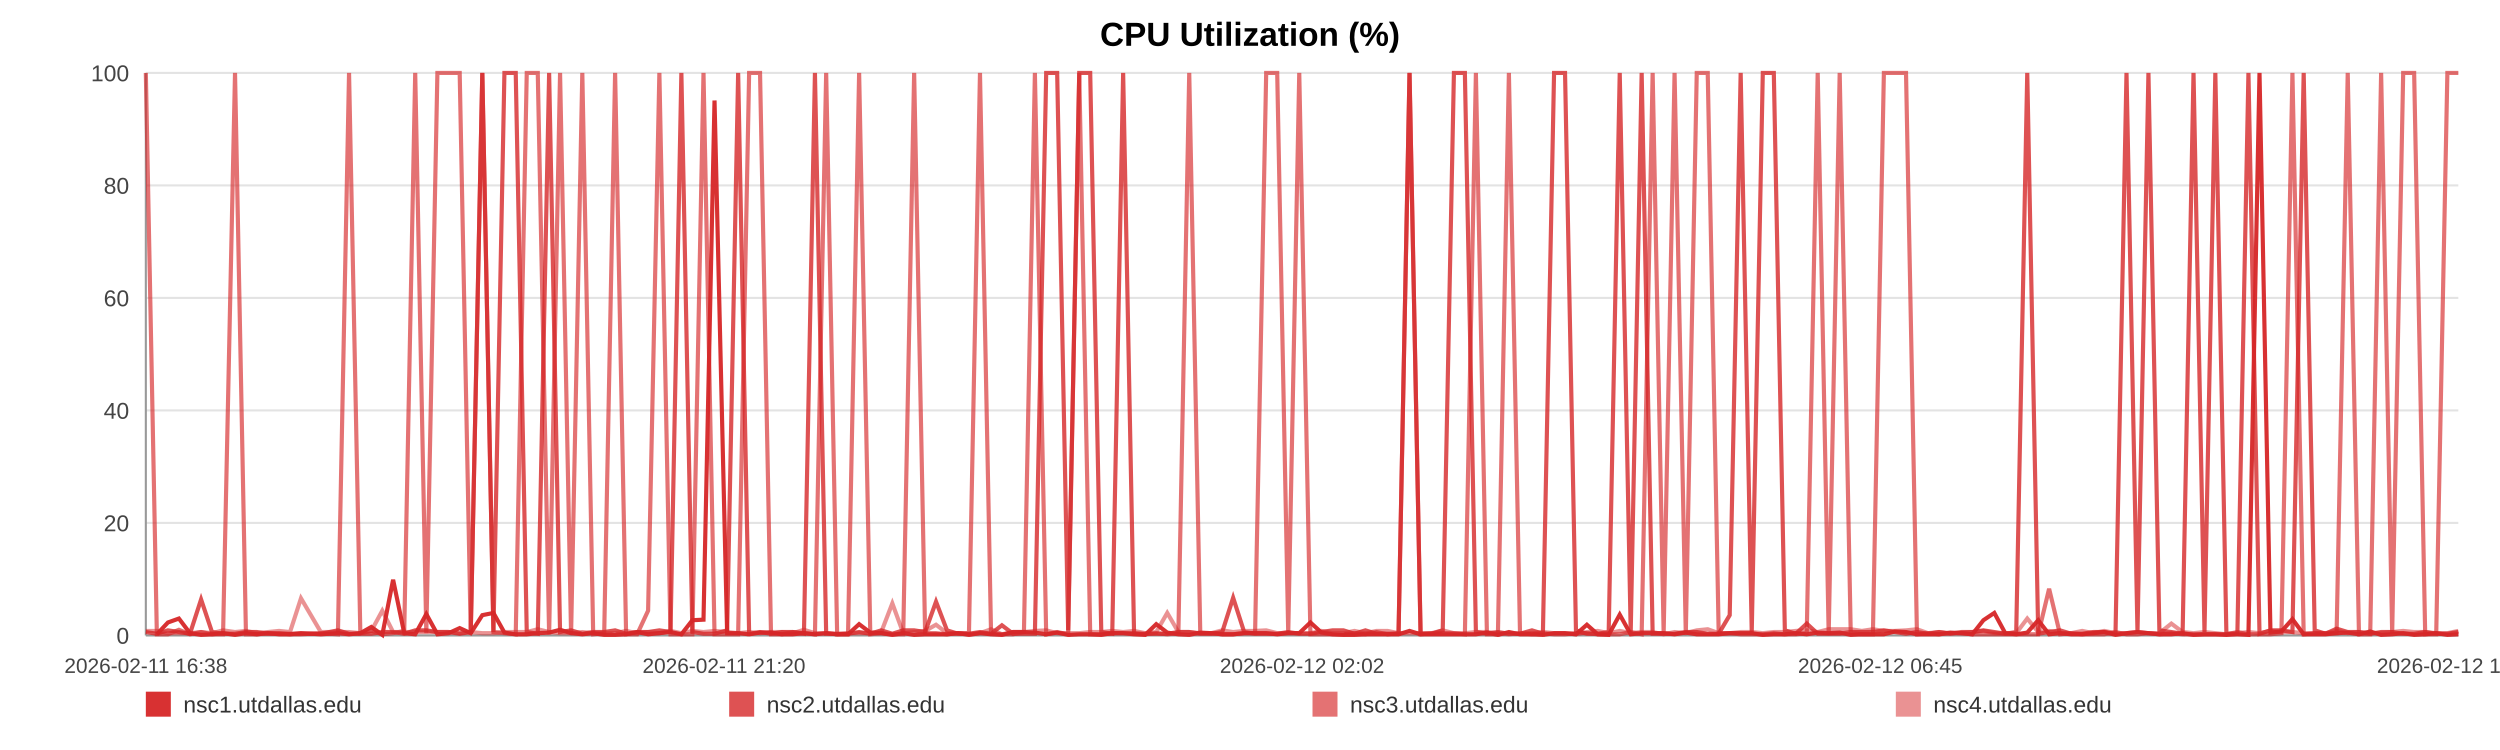
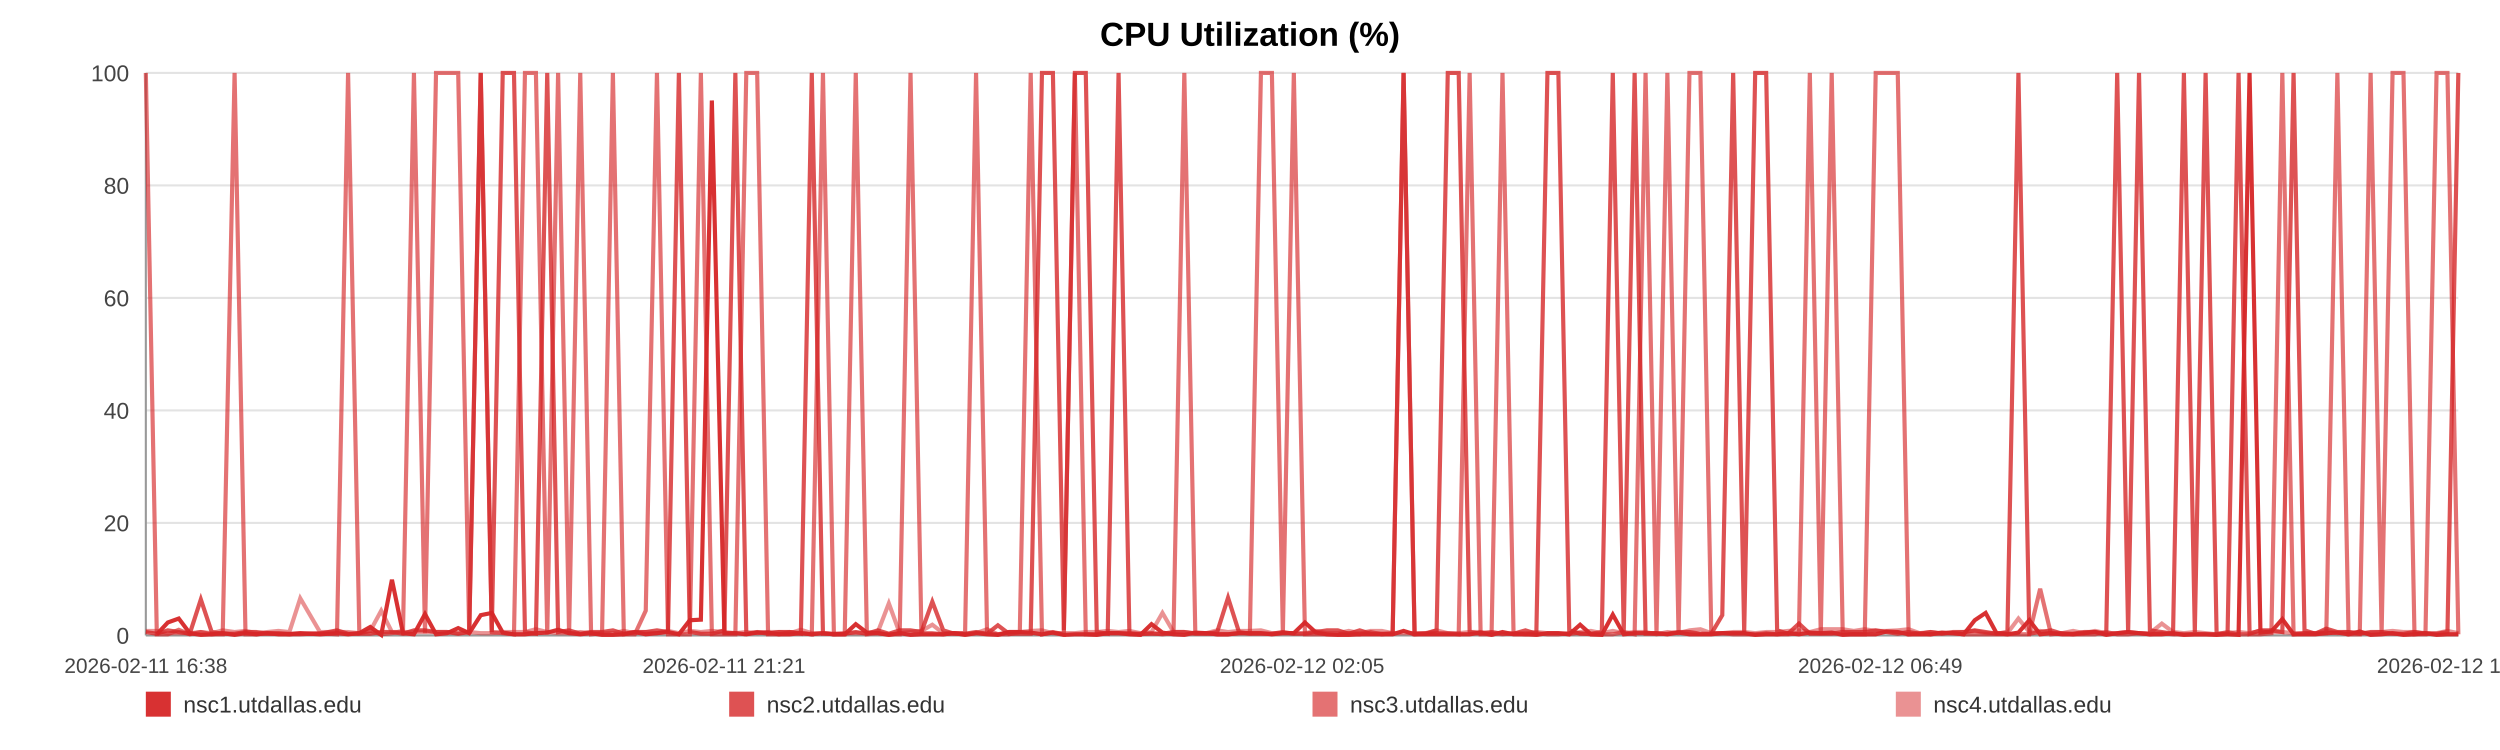
<svg xmlns="http://www.w3.org/2000/svg" width="1200" height="360" viewBox="0 0 1200 360" role="img" aria-label="CPU Utilization (%)">
  <rect width="100%" height="100%" fill="#ffffff" />
  <text x="600.0" y="22" text-anchor="middle" font-size="16" font-family="Arial, Helvetica, sans-serif" font-weight="bold">CPU Utilization (%)</text>
  <line x1="70" y1="35.00" x2="1180" y2="35.00" stroke="#e3e3e3" stroke-width="1" />
  <text x="62" y="39.00" text-anchor="end" font-size="11" fill="#444" font-family="Arial, Helvetica, sans-serif">100</text>
  <line x1="70" y1="89.00" x2="1180" y2="89.00" stroke="#e3e3e3" stroke-width="1" />
  <text x="62" y="93.00" text-anchor="end" font-size="11" fill="#444" font-family="Arial, Helvetica, sans-serif">80</text>
  <line x1="70" y1="143.00" x2="1180" y2="143.00" stroke="#e3e3e3" stroke-width="1" />
  <text x="62" y="147.00" text-anchor="end" font-size="11" fill="#444" font-family="Arial, Helvetica, sans-serif">60</text>
  <line x1="70" y1="197.00" x2="1180" y2="197.00" stroke="#e3e3e3" stroke-width="1" />
  <text x="62" y="201.00" text-anchor="end" font-size="11" fill="#444" font-family="Arial, Helvetica, sans-serif">40</text>
  <line x1="70" y1="251.00" x2="1180" y2="251.00" stroke="#e3e3e3" stroke-width="1" />
  <text x="62" y="255.00" text-anchor="end" font-size="11" fill="#444" font-family="Arial, Helvetica, sans-serif">20</text>
  <line x1="70" y1="305.00" x2="1180" y2="305.00" stroke="#e3e3e3" stroke-width="1" />
  <text x="62" y="309.00" text-anchor="end" font-size="11" fill="#444" font-family="Arial, Helvetica, sans-serif">0</text>
  <line x1="70" y1="35" x2="70" y2="305" stroke="#999" />
  <line x1="70" y1="305" x2="1180" y2="305" stroke="#999" />
  <text x="70.00" y="323" text-anchor="middle" font-size="10" fill="#444" font-family="Arial, Helvetica, sans-serif">2026-02-11 16:38</text>
-   <text x="347.50" y="323" text-anchor="middle" font-size="10" fill="#444" font-family="Arial, Helvetica, sans-serif">2026-02-11 21:20</text>
-   <text x="625.00" y="323" text-anchor="middle" font-size="10" fill="#444" font-family="Arial, Helvetica, sans-serif">2026-02-12 02:02</text>
-   <text x="902.50" y="323" text-anchor="middle" font-size="10" fill="#444" font-family="Arial, Helvetica, sans-serif">2026-02-12 06:45</text>
-   <text x="1180.00" y="323" text-anchor="middle" font-size="10" fill="#444" font-family="Arial, Helvetica, sans-serif">2026-02-12 11:27</text>
-   <polyline fill="none" stroke="#d62728" stroke-opacity="0.95" stroke-width="2" points="75.29,304.46 80.60,298.79 85.87,296.90 91.18,303.92 96.52,304.73 101.76,304.46 107.07,303.92 112.81,304.73 118.06,303.92 123.32,304.46 128.58,303.92 133.95,304.46 139.21,304.46 144.47,303.92 153.99,304.46 162.20,303.92 167.54,304.46 172.96,303.92 178.23,300.95 183.51,304.73 188.69,278.27 194.03,303.92 199.30,304.46 204.63,294.74 209.95,304.46 215.34,303.92 220.65,301.49 225.96,303.92 231.51,295.28 236.85,294.20 242.12,303.65 247.55,304.46 252.84,304.46 258.13,303.92 263.58,303.65 268.83,302.30 274.12,303.92 279.51,304.46 284.73,303.92 290.02,304.73 295.25,304.73 300.53,304.46 305.83,303.38 311.09,304.46 316.50,303.92 321.84,303.38 327.06,304.46 332.34,297.71 337.68,297.44 342.97,48.23 349.02,303.92 354.31,303.92 359.58,304.46 364.82,303.65 370.08,303.65 375.32,304.46 380.58,304.46 385.89,303.92 391.17,304.46 396.56,303.92 401.83,304.46 407.06,304.46 412.38,299.60 417.74,303.65 423.01,303.92 428.32,304.73 433.55,303.92 438.79,304.73 444.05,304.46 449.29,304.46 454.56,304.46 459.85,303.92 465.10,304.73 470.39,303.92 475.70,304.46 480.92,304.73 486.25,303.38 491.49,303.38 496.75,303.65 502.17,304.46 507.44,303.65 512.72,304.73 518.04,304.46 523.30,304.46 528.61,304.73 533.88,303.92 539.11,303.92 544.35,304.46 549.68,304.73 555.00,299.60 560.28,303.65 565.62,304.46 570.83,304.73 576.13,303.65 581.39,303.92 586.67,304.46 591.91,304.46 597.20,303.92 602.44,303.92 607.77,303.92 613.06,304.46 618.35,303.92 623.64,303.92 629.00,298.79 634.32,303.65 639.60,304.46 644.85,304.73 650.13,304.73 655.39,304.46 660.73,304.46 666.02,304.46 671.30,304.46 676.57,302.84 681.88,304.46 687.19,304.46 692.51,304.46 697.88,304.46 703.14,304.46 708.43,304.46 713.72,303.65 719.00,304.73 724.27,303.38 729.60,304.46 735.33,304.46 740.59,304.73 745.95,303.92 751.22,303.92 756.46,304.46 761.71,299.87 766.90,304.46 772.17,304.73 777.47,295.01 782.74,304.46 788.00,303.92 793.27,303.92 798.55,303.92 803.79,304.46 809.18,303.65 814.44,304.46 819.71,304.46 824.97,304.46 830.26,303.92 835.52,303.92 840.83,303.92 846.14,304.73 851.43,304.46 856.72,304.46 862.00,303.92 867.24,304.46 872.50,303.65 877.77,303.92 883.05,303.65 888.35,304.73 893.69,304.46 898.99,304.46 904.26,304.46 909.60,303.11 914.89,303.38 920.14,304.46 925.44,304.46 930.73,304.46 936.11,303.65 941.46,303.92 946.72,304.46 952.03,297.71 957.27,294.20 962.51,303.92 967.79,304.46 973.08,303.65 978.34,297.71 983.57,304.46 988.82,303.92 994.16,304.46 999.46,304.46 1004.76,303.92 1010.04,303.38 1015.44,304.73 1020.72,303.92 1025.99,303.38 1031.25,303.92 1036.50,304.46 1042.25,304.46 1047.65,303.92 1052.89,304.73 1058.15,304.46 1063.36,304.46 1068.67,304.73 1073.94,304.46 1079.25,304.73 1084.56,35.00 1089.82,303.65 1095.08,303.11 1100.37,297.17 1105.77,304.46 1111.05,304.46 1116.29,304.46 1121.57,303.92 1126.91,303.65 1132.30,304.46 1137.70,303.11 1142.94,304.73 1148.24,304.46 1153.53,303.92 1158.79,304.73 1164.09,304.46 1169.38,303.92 1174.74,304.73 1180.00,304.46" />
-   <polyline fill="none" stroke="#d62728" stroke-opacity="0.80" stroke-width="2" points="70.00,303.38 75.29,304.19 80.60,302.57 85.87,303.38 91.18,304.19 96.52,287.72 101.76,303.38 107.07,304.19 112.81,304.19 118.06,303.38 123.32,303.38 128.58,304.19 133.95,304.19 139.21,304.19 144.47,304.19 153.99,304.19 162.20,302.57 167.54,304.19 172.96,304.19 178.23,304.19 183.51,303.38 188.69,303.38 194.03,304.19 199.30,302.57 204.63,302.57 209.95,303.38 215.34,303.38 220.65,304.19 225.96,303.38 231.51,35.00 236.85,303.38 242.12,35.00 247.55,35.00 252.84,303.38 258.13,304.19 263.58,35.00 268.83,303.38 274.12,302.57 279.51,304.19 284.73,303.38 290.02,303.38 295.25,302.57 300.53,304.19 305.83,303.38 311.09,303.38 316.50,302.57 321.84,303.38 327.06,35.00 332.34,303.38 337.68,304.19 342.97,304.19 349.02,302.57 354.31,35.00 359.58,304.19 364.82,303.38 370.08,304.19 375.32,303.38 380.58,303.38 385.89,304.19 391.17,35.00 396.56,304.19 401.83,304.19 407.06,304.19 412.38,303.38 417.74,304.19 423.01,302.57 428.32,304.19 433.55,302.57 438.79,302.57 444.05,303.38 449.29,288.80 454.56,302.57 459.85,304.19 465.10,304.19 470.39,303.38 475.70,304.19 480.92,300.14 486.25,304.19 491.49,304.19 496.75,304.19 502.17,35.00 507.44,35.00 512.72,302.57 518.04,35.00 523.30,35.00 528.61,303.38 533.88,304.19 539.11,35.00 544.35,304.19 549.68,304.19 555.00,304.19 560.28,304.19 565.62,303.38 570.83,303.38 576.13,304.19 581.39,304.19 586.67,303.38 591.91,286.91 597.20,303.38 602.44,304.19 607.77,304.19 613.06,304.19 618.35,303.38 623.64,304.19 629.00,304.19 634.32,303.38 639.60,302.57 644.85,302.57 650.13,304.19 655.39,302.57 660.73,304.19 666.02,304.19 671.30,304.19 676.57,35.00 681.88,304.19 687.19,304.19 692.51,302.57 697.88,35.00 703.14,35.00 708.43,303.38 713.72,304.19 719.00,303.38 724.27,304.19 729.60,304.19 735.33,302.57 740.59,304.19 745.95,35.00 751.22,35.00 756.46,302.57 761.71,304.19 766.90,304.19 772.17,303.38 777.47,35.00 782.74,303.38 788.00,35.00 793.27,304.19 798.55,304.19 803.79,304.19 809.18,303.38 814.44,303.38 819.71,304.19 824.97,304.19 830.26,295.28 835.52,35.00 840.83,303.38 846.14,35.00 851.43,35.00 856.72,302.57 862.00,304.19 867.24,299.33 872.50,304.19 877.77,304.19 883.05,304.19 888.35,303.38 893.69,303.38 898.99,303.38 904.26,302.57 909.60,303.38 914.89,304.19 920.14,303.38 925.44,304.19 930.73,303.38 936.11,304.19 941.46,303.38 946.72,303.38 952.03,302.57 957.27,303.38 962.51,304.19 967.79,303.38 973.08,35.00 978.34,304.19 983.57,303.38 988.82,302.57 994.16,304.19 999.46,304.19 1004.76,303.38 1010.04,303.38 1015.44,304.19 1020.72,35.00 1025.99,303.38 1031.25,35.00 1036.50,302.57 1042.25,303.38 1047.65,304.19 1052.89,35.00 1058.15,303.38 1063.36,35.00 1068.67,304.19 1073.94,304.19 1079.25,35.00 1084.56,304.19 1089.82,302.57 1095.08,302.57 1100.37,303.38 1105.77,35.00 1111.05,302.57 1116.29,304.19 1121.57,301.76 1126.91,303.38 1132.30,303.38 1137.70,304.19 1142.94,303.38 1148.24,303.38 1153.53,304.19 1158.79,304.19 1164.09,303.38 1169.38,304.19 1174.74,304.19 1180.00,303.38" />
-   <polyline fill="none" stroke="#d62728" stroke-opacity="0.65" stroke-width="2" points="70.00,35.00 75.29,304.46 80.60,304.46 85.87,302.30 91.18,304.46 96.52,303.38 101.76,304.46 107.07,304.46 112.81,35.00 118.06,304.46 123.32,304.46 128.58,303.92 133.95,303.92 139.21,304.46 144.47,304.46 153.99,303.92 162.20,304.46 167.54,35.00 172.96,303.92 178.23,302.84 183.51,304.46 188.69,303.92 194.03,302.84 199.30,35.00 204.63,303.92 209.95,35.00 215.34,35.00 220.65,35.00 225.96,303.92 231.51,35.00 236.85,303.38 242.12,303.92 247.55,304.46 252.84,35.00 258.13,35.00 263.58,304.46 268.83,35.00 274.12,304.46 279.51,35.00 284.73,304.46 290.02,303.92 295.25,35.00 300.53,304.46 305.83,304.46 311.09,293.12 316.50,35.00 321.84,304.46 327.06,304.46 332.34,304.46 337.68,35.00 342.97,304.46 349.02,304.46 354.31,304.46 359.58,35.00 364.82,35.00 370.08,304.46 375.32,304.46 380.58,303.38 385.89,303.92 391.17,304.46 396.56,35.00 401.83,304.46 407.06,304.46 412.38,35.00 417.74,304.46 423.01,303.92 428.32,304.46 433.55,304.46 438.79,35.00 444.05,303.92 449.29,303.92 454.56,304.46 459.85,303.92 465.10,303.92 470.39,35.00 475.70,303.92 480.92,304.46 486.25,304.46 491.49,303.38 496.75,35.00 502.17,304.46 507.44,303.38 512.72,304.46 518.04,35.00 523.30,304.46 528.61,304.46 533.88,303.92 539.11,303.92 544.35,303.92 549.68,304.46 555.00,303.92 560.28,304.46 565.62,303.92 570.83,35.00 576.13,303.92 581.39,303.92 586.67,304.46 591.91,304.46 597.20,303.92 602.44,303.92 607.77,35.00 613.06,35.00 618.35,303.92 623.64,35.00 629.00,304.46 634.32,304.46 639.60,304.46 644.85,304.46 650.13,303.92 655.39,304.46 660.73,303.38 666.02,304.46 671.30,303.92 676.57,35.00 681.88,304.46 687.19,303.92 692.51,303.92 697.88,303.92 703.14,304.46 708.43,35.00 713.72,304.46 719.00,304.46 724.27,35.00 729.60,303.92 735.33,304.46 740.59,303.92 745.95,304.46 751.22,304.46 756.46,303.92 761.71,303.92 766.90,304.46 772.17,304.46 777.47,304.46 782.74,303.38 788.00,304.46 793.27,35.00 798.55,303.92 803.79,35.00 809.18,304.46 814.44,35.00 819.71,35.00 824.97,303.92 830.26,303.92 835.52,304.46 840.83,304.46 846.14,304.46 851.43,303.92 856.72,304.46 862.00,304.46 867.24,303.92 872.50,35.00 877.77,304.46 883.05,35.00 888.35,303.92 893.69,304.46 898.99,304.46 904.26,35.00 909.60,35.00 914.89,35.00 920.14,304.46 925.44,303.92 930.73,304.46 936.11,303.92 941.46,303.92 946.72,304.46 952.03,304.46 957.27,304.46 962.51,304.46 967.79,304.46 973.08,304.46 978.34,304.46 983.57,282.59 988.82,304.46 994.16,303.92 999.46,304.46 1004.76,304.46 1010.04,304.46 1015.44,303.38 1020.72,304.46 1025.99,304.46 1031.25,303.92 1036.50,304.46 1042.25,303.92 1047.65,304.46 1052.89,304.46 1058.15,304.46 1063.36,304.46 1068.67,304.46 1073.94,303.38 1079.25,304.46 1084.56,304.46 1089.82,304.46 1095.08,303.92 1100.37,35.00 1105.77,304.46 1111.05,303.92 1116.29,303.92 1121.57,303.92 1126.91,35.00 1132.30,304.46 1137.70,304.46 1142.94,35.00 1148.24,303.92 1153.53,35.00 1158.79,35.00 1164.09,304.46 1169.38,304.46 1174.74,35.00 1180.00,35.00" />
-   <polyline fill="none" stroke="#d62728" stroke-opacity="0.50" stroke-width="2" points="70.00,302.84 75.29,302.84 80.60,303.92 85.87,303.92 91.18,303.92 96.52,303.38 101.76,303.92 107.07,302.57 112.81,303.38 118.06,302.84 123.32,303.92 128.58,303.38 133.95,302.84 139.21,303.38 144.47,287.18 153.99,303.38 162.20,303.38 167.54,303.38 172.96,303.92 178.23,302.84 183.51,293.12 188.69,303.38 194.03,303.38 199.30,303.38 204.63,303.38 209.95,303.38 215.34,303.38 220.65,303.92 225.96,303.38 231.51,303.92 236.85,303.92 242.12,303.38 247.55,303.38 252.84,303.38 258.13,302.03 263.58,303.38 268.83,303.92 274.12,303.92 279.51,303.38 284.73,303.92 290.02,303.92 295.25,303.92 300.53,302.84 305.83,303.92 311.09,303.38 316.50,303.92 321.84,302.84 327.06,303.92 332.34,302.84 337.68,303.38 342.97,302.84 349.02,303.38 354.31,303.92 359.58,303.38 364.82,303.92 370.08,303.38 375.32,303.38 380.58,303.92 385.89,302.30 391.17,303.92 396.56,303.92 401.83,304.46 407.06,303.92 412.38,303.92 417.74,303.92 423.01,303.38 428.32,289.61 433.55,303.92 438.79,303.38 444.05,302.84 449.29,299.87 454.56,303.92 459.85,303.92 465.10,304.46 470.39,303.92 475.70,302.03 480.92,304.46 486.25,303.38 491.49,303.38 496.75,302.84 502.17,302.57 507.44,303.92 512.72,303.92 518.04,303.92 523.30,303.38 528.61,303.38 533.88,302.84 539.11,303.38 544.35,302.84 549.68,303.92 555.00,303.38 560.28,294.20 565.62,303.38 570.83,303.38 576.13,303.92 581.39,303.92 586.67,302.57 591.91,303.38 597.20,302.84 602.44,302.84 607.77,302.57 613.06,303.92 618.35,303.92 623.64,303.92 629.00,303.92 634.32,302.84 639.60,303.92 644.85,303.92 650.13,302.84 655.39,303.92 660.73,302.84 666.02,302.84 671.30,303.92 676.57,303.92 681.88,303.92 687.19,303.92 692.51,302.57 697.88,303.92 703.14,303.92 708.43,303.38 713.72,303.38 719.00,303.92 724.27,304.46 729.60,303.92 735.33,303.92 740.59,303.38 745.95,303.92 751.22,303.92 756.46,304.46 761.71,303.38 766.90,302.84 772.17,303.92 777.47,302.84 782.74,303.92 788.00,303.38 793.27,303.38 798.55,304.46 803.79,303.38 809.18,303.92 814.44,302.57 819.71,302.03 824.97,303.92 830.26,303.92 835.52,303.38 840.83,303.38 846.14,303.92 851.43,303.38 856.72,303.38 862.00,302.84 867.24,302.57 872.50,303.38 877.77,302.03 883.05,302.03 888.35,302.03 893.69,302.84 898.99,302.03 904.26,302.84 909.60,302.84 914.89,302.57 920.14,302.03 925.44,303.92 930.73,303.38 936.11,303.92 941.46,303.92 946.72,303.38 952.03,302.84 957.27,303.92 962.51,303.92 967.79,303.92 973.08,296.90 978.34,303.38 983.57,302.84 988.82,303.92 994.16,303.92 999.46,302.84 1004.76,303.92 1010.04,302.84 1015.44,303.92 1020.72,303.92 1025.99,303.38 1031.25,303.92 1036.50,303.92 1042.25,299.33 1047.65,303.38 1052.89,303.92 1058.15,303.38 1063.36,303.92 1068.67,304.46 1073.94,303.92 1079.25,303.38 1084.56,303.92 1089.82,302.84 1095.08,303.38 1100.37,303.38 1105.77,303.92 1111.05,303.92 1116.29,303.92 1121.57,302.84 1126.91,303.92 1132.30,303.38 1137.70,303.92 1142.94,303.92 1148.24,303.38 1153.53,302.84 1158.79,303.38 1164.09,303.38 1169.38,303.92 1174.74,303.92 1180.00,302.84" />
+   <text x="347.50" y="323" text-anchor="middle" font-size="10" fill="#444" font-family="Arial, Helvetica, sans-serif">2026-02-11 21:21</text>
+   <text x="625.00" y="323" text-anchor="middle" font-size="10" fill="#444" font-family="Arial, Helvetica, sans-serif">2026-02-12 02:05</text>
+   <text x="902.50" y="323" text-anchor="middle" font-size="10" fill="#444" font-family="Arial, Helvetica, sans-serif">2026-02-12 06:49</text>
+   <text x="1180.00" y="323" text-anchor="middle" font-size="10" fill="#444" font-family="Arial, Helvetica, sans-serif">2026-02-12 11:32</text>
+   <polyline fill="none" stroke="#d62728" stroke-opacity="0.95" stroke-width="2" points="75.27,304.46 80.55,298.79 85.80,296.90 91.08,303.92 96.40,304.73 101.62,304.46 106.90,303.92 112.60,304.73 117.84,303.92 123.07,304.46 128.31,303.92 133.65,304.46 138.89,304.46 144.12,303.92 153.59,304.46 161.76,303.92 167.08,304.46 172.48,303.92 177.73,300.95 182.98,304.73 188.13,278.27 193.44,303.92 198.69,304.46 203.99,294.74 209.29,304.46 214.66,303.92 219.94,301.49 225.22,303.92 230.75,295.28 236.06,294.20 241.31,303.65 246.71,304.46 251.98,304.46 257.24,303.92 262.67,303.65 267.89,302.30 273.16,303.92 278.52,304.46 283.72,303.92 288.99,304.73 294.19,304.73 299.44,304.46 304.72,303.38 309.96,304.46 315.34,303.92 320.65,303.38 325.86,304.46 331.11,297.71 336.42,297.44 341.69,48.23 347.70,303.92 352.97,303.92 358.22,304.46 363.44,303.65 368.67,303.65 373.89,304.46 379.12,304.46 384.41,303.92 389.66,304.46 395.02,303.92 400.27,304.46 405.47,304.46 410.77,299.60 416.10,303.65 421.35,303.92 426.64,304.73 431.84,303.92 437.05,304.73 442.29,304.46 447.51,304.46 452.76,304.46 458.02,303.92 463.24,304.73 468.51,303.92 473.79,304.46 478.99,304.73 484.29,303.38 489.51,303.38 494.74,303.65 500.14,304.46 505.39,303.65 510.64,304.73 515.94,304.46 521.17,304.46 526.45,304.73 531.70,303.92 536.91,303.92 542.12,304.46 547.42,304.73 552.72,299.60 557.97,303.65 563.29,304.46 568.47,304.73 573.75,303.65 578.99,303.92 584.24,304.46 589.46,304.46 594.72,303.92 599.94,303.92 605.24,303.92 610.51,304.46 615.77,303.92 621.04,303.92 626.37,298.79 631.67,303.65 636.92,304.46 642.15,304.73 647.40,304.73 652.64,304.46 657.95,304.46 663.22,304.46 668.47,304.46 673.72,302.84 679.00,304.46 684.28,304.46 689.58,304.46 694.93,304.46 700.17,304.46 705.43,304.46 710.70,303.65 715.95,304.73 721.20,303.38 726.50,304.46 732.20,304.46 737.44,304.73 742.77,303.92 748.02,303.92 753.24,304.46 758.46,299.87 763.62,304.46 768.87,304.73 774.14,295.01 779.39,304.46 784.62,303.92 789.87,303.92 795.12,303.92 800.34,304.46 805.71,303.65 810.94,304.46 816.19,304.46 821.42,304.46 826.69,303.92 831.92,303.92 837.21,303.92 842.49,304.73 847.76,304.46 853.02,304.46 858.27,303.92 863.49,304.46 868.72,303.65 873.97,303.92 879.22,303.65 884.51,304.73 889.82,304.46 895.09,304.46 900.34,304.46 905.65,303.11 910.92,303.38 916.14,304.46 921.42,304.46 926.69,304.46 932.04,303.65 937.37,303.92 942.60,304.46 947.88,297.71 953.10,294.20 958.32,303.92 963.57,304.46 968.84,303.65 974.07,297.71 979.27,304.46 984.51,303.92 989.82,304.46 995.09,304.46 1000.37,303.92 1005.62,303.38 1011.00,304.73 1016.25,303.92 1021.50,303.38 1026.73,303.92 1031.95,304.46 1037.68,304.46 1043.06,303.92 1048.27,304.73 1053.51,304.46 1058.69,304.46 1063.97,304.73 1069.23,304.46 1074.51,304.73 1079.79,35.00 1085.02,303.65 1090.26,303.11 1095.52,297.17 1100.91,304.46 1106.16,304.46 1111.37,304.46 1116.62,303.92 1121.94,303.65 1127.30,304.46 1132.68,303.11 1137.90,304.73 1143.17,304.46 1148.43,303.92 1153.67,304.73 1158.95,304.46 1164.22,303.92 1169.55,304.73 1174.78,304.46 1180.00,304.46" />
+   <polyline fill="none" stroke="#d62728" stroke-opacity="0.80" stroke-width="2" points="70.00,303.38 75.27,304.19 80.55,302.57 85.80,303.38 91.08,304.19 96.40,287.72 101.62,303.38 106.90,304.19 112.60,304.19 117.84,303.38 123.07,303.38 128.31,304.19 133.65,304.19 138.89,304.19 144.12,304.19 153.59,304.19 161.76,302.57 167.08,304.19 172.48,304.19 177.73,304.19 182.98,303.38 188.13,303.38 193.44,304.19 198.69,302.57 203.99,302.57 209.29,303.38 214.66,303.38 219.94,304.19 225.22,303.38 230.75,35.00 236.06,303.38 241.31,35.00 246.71,35.00 251.98,303.38 257.24,304.19 262.67,35.00 267.89,303.38 273.16,302.57 278.52,304.19 283.72,303.38 288.99,303.38 294.19,302.57 299.44,304.19 304.72,303.38 309.96,303.38 315.34,302.57 320.65,303.38 325.86,35.00 331.11,303.38 336.42,304.19 341.69,304.19 347.70,302.57 352.97,35.00 358.22,304.19 363.44,303.38 368.67,304.19 373.89,303.38 379.12,303.38 384.41,304.19 389.66,35.00 395.02,304.19 400.27,304.19 405.47,304.19 410.77,303.38 416.10,304.19 421.35,302.57 426.64,304.19 431.84,302.57 437.05,302.57 442.29,303.38 447.51,288.80 452.76,302.57 458.02,304.19 463.24,304.19 468.51,303.38 473.79,304.19 478.99,300.14 484.29,304.19 489.51,304.19 494.74,304.19 500.14,35.00 505.39,35.00 510.64,302.57 515.94,35.00 521.17,35.00 526.45,303.38 531.70,304.19 536.91,35.00 542.12,304.19 547.42,304.19 552.72,304.19 557.97,304.19 563.29,303.38 568.47,303.38 573.75,304.19 578.99,304.19 584.24,303.38 589.46,286.91 594.72,303.38 599.94,304.19 605.24,304.19 610.51,304.19 615.77,303.38 621.04,304.19 626.37,304.19 631.67,303.38 636.92,302.57 642.15,302.57 647.40,304.19 652.64,302.57 657.95,304.19 663.22,304.19 668.47,304.19 673.72,35.00 679.00,304.19 684.28,304.19 689.58,302.57 694.93,35.00 700.17,35.00 705.43,303.38 710.70,304.19 715.95,303.38 721.20,304.19 726.50,304.19 732.20,302.57 737.44,304.19 742.77,35.00 748.02,35.00 753.24,302.57 758.46,304.19 763.62,304.19 768.87,303.38 774.14,35.00 779.39,303.38 784.62,35.00 789.87,304.19 795.12,304.19 800.34,304.19 805.71,303.38 810.94,303.38 816.19,304.19 821.42,304.19 826.69,295.28 831.92,35.00 837.21,303.38 842.49,35.00 847.76,35.00 853.02,302.57 858.27,304.19 863.49,299.33 868.72,304.19 873.97,304.19 879.22,304.19 884.51,303.38 889.82,303.38 895.09,303.38 900.34,302.57 905.65,303.38 910.92,304.19 916.14,303.38 921.42,304.19 926.69,303.38 932.04,304.19 937.37,303.38 942.60,303.38 947.88,302.57 953.10,303.38 958.32,304.19 963.57,303.38 968.84,35.00 974.07,304.19 979.27,303.38 984.51,302.57 989.82,304.19 995.09,304.19 1000.37,303.38 1005.62,303.38 1011.00,304.19 1016.25,35.00 1021.50,303.38 1026.73,35.00 1031.95,302.57 1037.68,303.38 1043.06,304.19 1048.27,35.00 1053.51,303.38 1058.69,35.00 1063.97,304.19 1069.23,304.19 1074.51,35.00 1079.79,304.19 1085.02,302.57 1090.26,302.57 1095.52,303.38 1100.91,35.00 1106.16,302.57 1111.37,304.19 1116.62,301.76 1121.94,303.38 1127.30,303.38 1132.68,304.19 1137.90,303.38 1143.17,303.38 1148.43,304.19 1153.67,304.19 1158.95,303.38 1164.22,304.19 1169.55,304.19 1174.78,303.38 1180.00,35.00" />
+   <polyline fill="none" stroke="#d62728" stroke-opacity="0.65" stroke-width="2" points="70.00,35.00 75.27,304.46 80.55,304.46 85.80,302.30 91.08,304.46 96.40,303.38 101.62,304.46 106.90,304.46 112.60,35.00 117.84,304.46 123.07,304.46 128.31,303.92 133.65,303.92 138.89,304.46 144.12,304.46 153.59,303.92 161.76,304.46 167.08,35.00 172.48,303.92 177.73,302.84 182.98,304.46 188.13,303.92 193.44,302.84 198.69,35.00 203.99,303.92 209.29,35.00 214.66,35.00 219.94,35.00 225.22,303.92 230.75,35.00 236.06,303.38 241.31,303.92 246.71,304.46 251.98,35.00 257.24,35.00 262.67,304.46 267.89,35.00 273.16,304.46 278.52,35.00 283.72,304.46 288.99,303.92 294.19,35.00 299.44,304.46 304.72,304.46 309.96,293.12 315.34,35.00 320.65,304.46 325.86,304.46 331.11,304.46 336.42,35.00 341.69,304.46 347.70,304.46 352.97,304.46 358.22,35.00 363.44,35.00 368.67,304.46 373.89,304.46 379.12,303.38 384.41,303.92 389.66,304.46 395.02,35.00 400.27,304.46 405.47,304.46 410.77,35.00 416.10,304.46 421.35,303.92 426.64,304.46 431.84,304.46 437.05,35.00 442.29,303.92 447.51,303.92 452.76,304.46 458.02,303.92 463.24,303.92 468.51,35.00 473.79,303.92 478.99,304.46 484.29,304.46 489.51,303.38 494.74,35.00 500.14,304.46 505.39,303.38 510.64,304.46 515.94,35.00 521.17,304.46 526.45,304.46 531.70,303.92 536.91,303.92 542.12,303.92 547.42,304.46 552.72,303.92 557.97,304.46 563.29,303.92 568.47,35.00 573.75,303.92 578.99,303.92 584.24,304.46 589.46,304.46 594.72,303.92 599.94,303.92 605.24,35.00 610.51,35.00 615.77,303.92 621.04,35.00 626.37,304.46 631.67,304.46 636.92,304.46 642.15,304.46 647.40,303.92 652.64,304.46 657.95,303.38 663.22,304.46 668.47,303.92 673.72,35.00 679.00,304.46 684.28,303.92 689.58,303.92 694.93,303.92 700.17,304.46 705.43,35.00 710.70,304.46 715.95,304.46 721.20,35.00 726.50,303.92 732.20,304.46 737.44,303.92 742.77,304.46 748.02,304.46 753.24,303.92 758.46,303.92 763.62,304.46 768.87,304.46 774.14,304.46 779.39,303.38 784.62,304.46 789.87,35.00 795.12,303.92 800.34,35.00 805.71,304.46 810.94,35.00 816.19,35.00 821.42,303.92 826.69,303.92 831.92,304.46 837.21,304.46 842.49,304.46 847.76,303.92 853.02,304.46 858.27,304.46 863.49,303.92 868.72,35.00 873.97,304.46 879.22,35.00 884.51,303.92 889.82,304.46 895.09,304.46 900.34,35.00 905.65,35.00 910.92,35.00 916.14,304.46 921.42,303.92 926.69,304.46 932.04,303.92 937.37,303.92 942.60,304.46 947.88,304.46 953.10,304.46 958.32,304.46 963.57,304.46 968.84,304.46 974.07,304.46 979.27,282.59 984.51,304.46 989.82,303.92 995.09,304.46 1000.37,304.46 1005.62,304.46 1011.00,303.38 1016.25,304.46 1021.50,304.46 1026.73,303.92 1031.95,304.46 1037.68,303.92 1043.06,304.46 1048.27,304.46 1053.51,304.46 1058.69,304.46 1063.97,304.46 1069.23,303.38 1074.51,304.46 1079.79,304.46 1085.02,304.46 1090.26,303.92 1095.52,35.00 1100.91,304.46 1106.16,303.92 1111.37,303.92 1116.62,303.92 1121.94,35.00 1127.30,304.46 1132.68,304.46 1137.90,35.00 1143.17,303.92 1148.43,35.00 1153.67,35.00 1158.95,304.46 1164.22,304.46 1169.55,35.00 1174.78,35.00 1180.00,304.46" />
+   <polyline fill="none" stroke="#d62728" stroke-opacity="0.50" stroke-width="2" points="70.00,302.84 75.27,302.84 80.55,303.92 85.80,303.92 91.08,303.92 96.40,303.38 101.62,303.92 106.90,302.57 112.60,303.38 117.84,302.84 123.07,303.92 128.31,303.38 133.65,302.84 138.89,303.38 144.12,287.18 153.59,303.38 161.76,303.38 167.08,303.38 172.48,303.92 177.73,302.84 182.98,293.12 188.13,303.38 193.44,303.38 198.69,303.38 203.99,303.38 209.29,303.38 214.66,303.38 219.94,303.92 225.22,303.38 230.75,303.92 236.06,303.92 241.31,303.38 246.71,303.38 251.98,303.38 257.24,302.03 262.67,303.38 267.89,303.92 273.16,303.92 278.52,303.38 283.72,303.92 288.99,303.92 294.19,303.92 299.44,302.84 304.72,303.92 309.96,303.38 315.34,303.92 320.65,302.84 325.86,303.92 331.11,302.84 336.42,303.38 341.69,302.84 347.70,303.38 352.97,303.92 358.22,303.38 363.44,303.92 368.67,303.38 373.89,303.38 379.12,303.92 384.41,302.30 389.66,303.92 395.02,303.92 400.27,304.46 405.47,303.92 410.77,303.92 416.10,303.92 421.35,303.38 426.64,289.61 431.84,303.92 437.05,303.38 442.29,302.84 447.51,299.87 452.76,303.92 458.02,303.92 463.24,304.46 468.51,303.92 473.79,302.03 478.99,304.46 484.29,303.38 489.51,303.38 494.74,302.84 500.14,302.57 505.39,303.92 510.64,303.92 515.94,303.92 521.17,303.38 526.45,303.38 531.70,302.84 536.91,303.38 542.12,302.84 547.42,303.92 552.72,303.38 557.97,294.20 563.29,303.38 568.47,303.38 573.75,303.92 578.99,303.92 584.24,302.57 589.46,303.38 594.72,302.84 599.94,302.84 605.24,302.57 610.51,303.92 615.77,303.92 621.04,303.92 626.37,303.92 631.67,302.84 636.92,303.92 642.15,303.92 647.40,302.84 652.64,303.92 657.95,302.84 663.22,302.84 668.47,303.92 673.72,303.92 679.00,303.92 684.28,303.92 689.58,302.57 694.93,303.92 700.17,303.92 705.43,303.38 710.70,303.38 715.95,303.92 721.20,304.46 726.50,303.92 732.20,303.92 737.44,303.38 742.77,303.92 748.02,303.92 753.24,304.46 758.46,303.38 763.62,302.84 768.87,303.92 774.14,302.84 779.39,303.92 784.62,303.38 789.87,303.38 795.12,304.46 800.34,303.38 805.71,303.92 810.94,302.57 816.19,302.03 821.42,303.92 826.69,303.92 831.92,303.38 837.21,303.38 842.49,303.92 847.76,303.38 853.02,303.38 858.27,302.84 863.49,302.57 868.72,303.38 873.97,302.03 879.22,302.03 884.51,302.03 889.82,302.84 895.09,302.03 900.34,302.84 905.65,302.84 910.92,302.57 916.14,302.03 921.42,303.92 926.69,303.38 932.04,303.92 937.37,303.92 942.60,303.38 947.88,302.84 953.10,303.92 958.32,303.92 963.57,303.92 968.84,296.90 974.07,303.38 979.27,302.84 984.51,303.92 989.82,303.92 995.09,302.84 1000.37,303.92 1005.62,302.84 1011.00,303.92 1016.25,303.92 1021.50,303.38 1026.73,303.92 1031.95,303.92 1037.68,299.33 1043.06,303.38 1048.27,303.92 1053.51,303.38 1058.69,303.92 1063.97,304.46 1069.23,303.92 1074.51,303.38 1079.79,303.92 1085.02,302.84 1090.26,303.38 1095.52,303.38 1100.91,303.92 1106.16,303.92 1111.37,303.92 1116.62,302.84 1121.94,303.92 1127.30,303.38 1132.68,303.92 1137.90,303.92 1143.17,303.38 1148.43,302.84 1153.67,303.38 1158.95,303.38 1164.22,303.92 1169.55,303.92 1174.78,302.84 1180.00,303.92" />
  <rect x="70" y="332" width="12" height="12" fill="#d62728" fill-opacity="0.95" />
  <text x="88" y="342" font-size="11" fill="#333" font-family="Arial, Helvetica, sans-serif">nsc1.utdallas.edu</text>
  <rect x="350" y="332" width="12" height="12" fill="#d62728" fill-opacity="0.80" />
  <text x="368" y="342" font-size="11" fill="#333" font-family="Arial, Helvetica, sans-serif">nsc2.utdallas.edu</text>
  <rect x="630" y="332" width="12" height="12" fill="#d62728" fill-opacity="0.65" />
  <text x="648" y="342" font-size="11" fill="#333" font-family="Arial, Helvetica, sans-serif">nsc3.utdallas.edu</text>
  <rect x="910" y="332" width="12" height="12" fill="#d62728" fill-opacity="0.50" />
  <text x="928" y="342" font-size="11" fill="#333" font-family="Arial, Helvetica, sans-serif">nsc4.utdallas.edu</text>
</svg>
